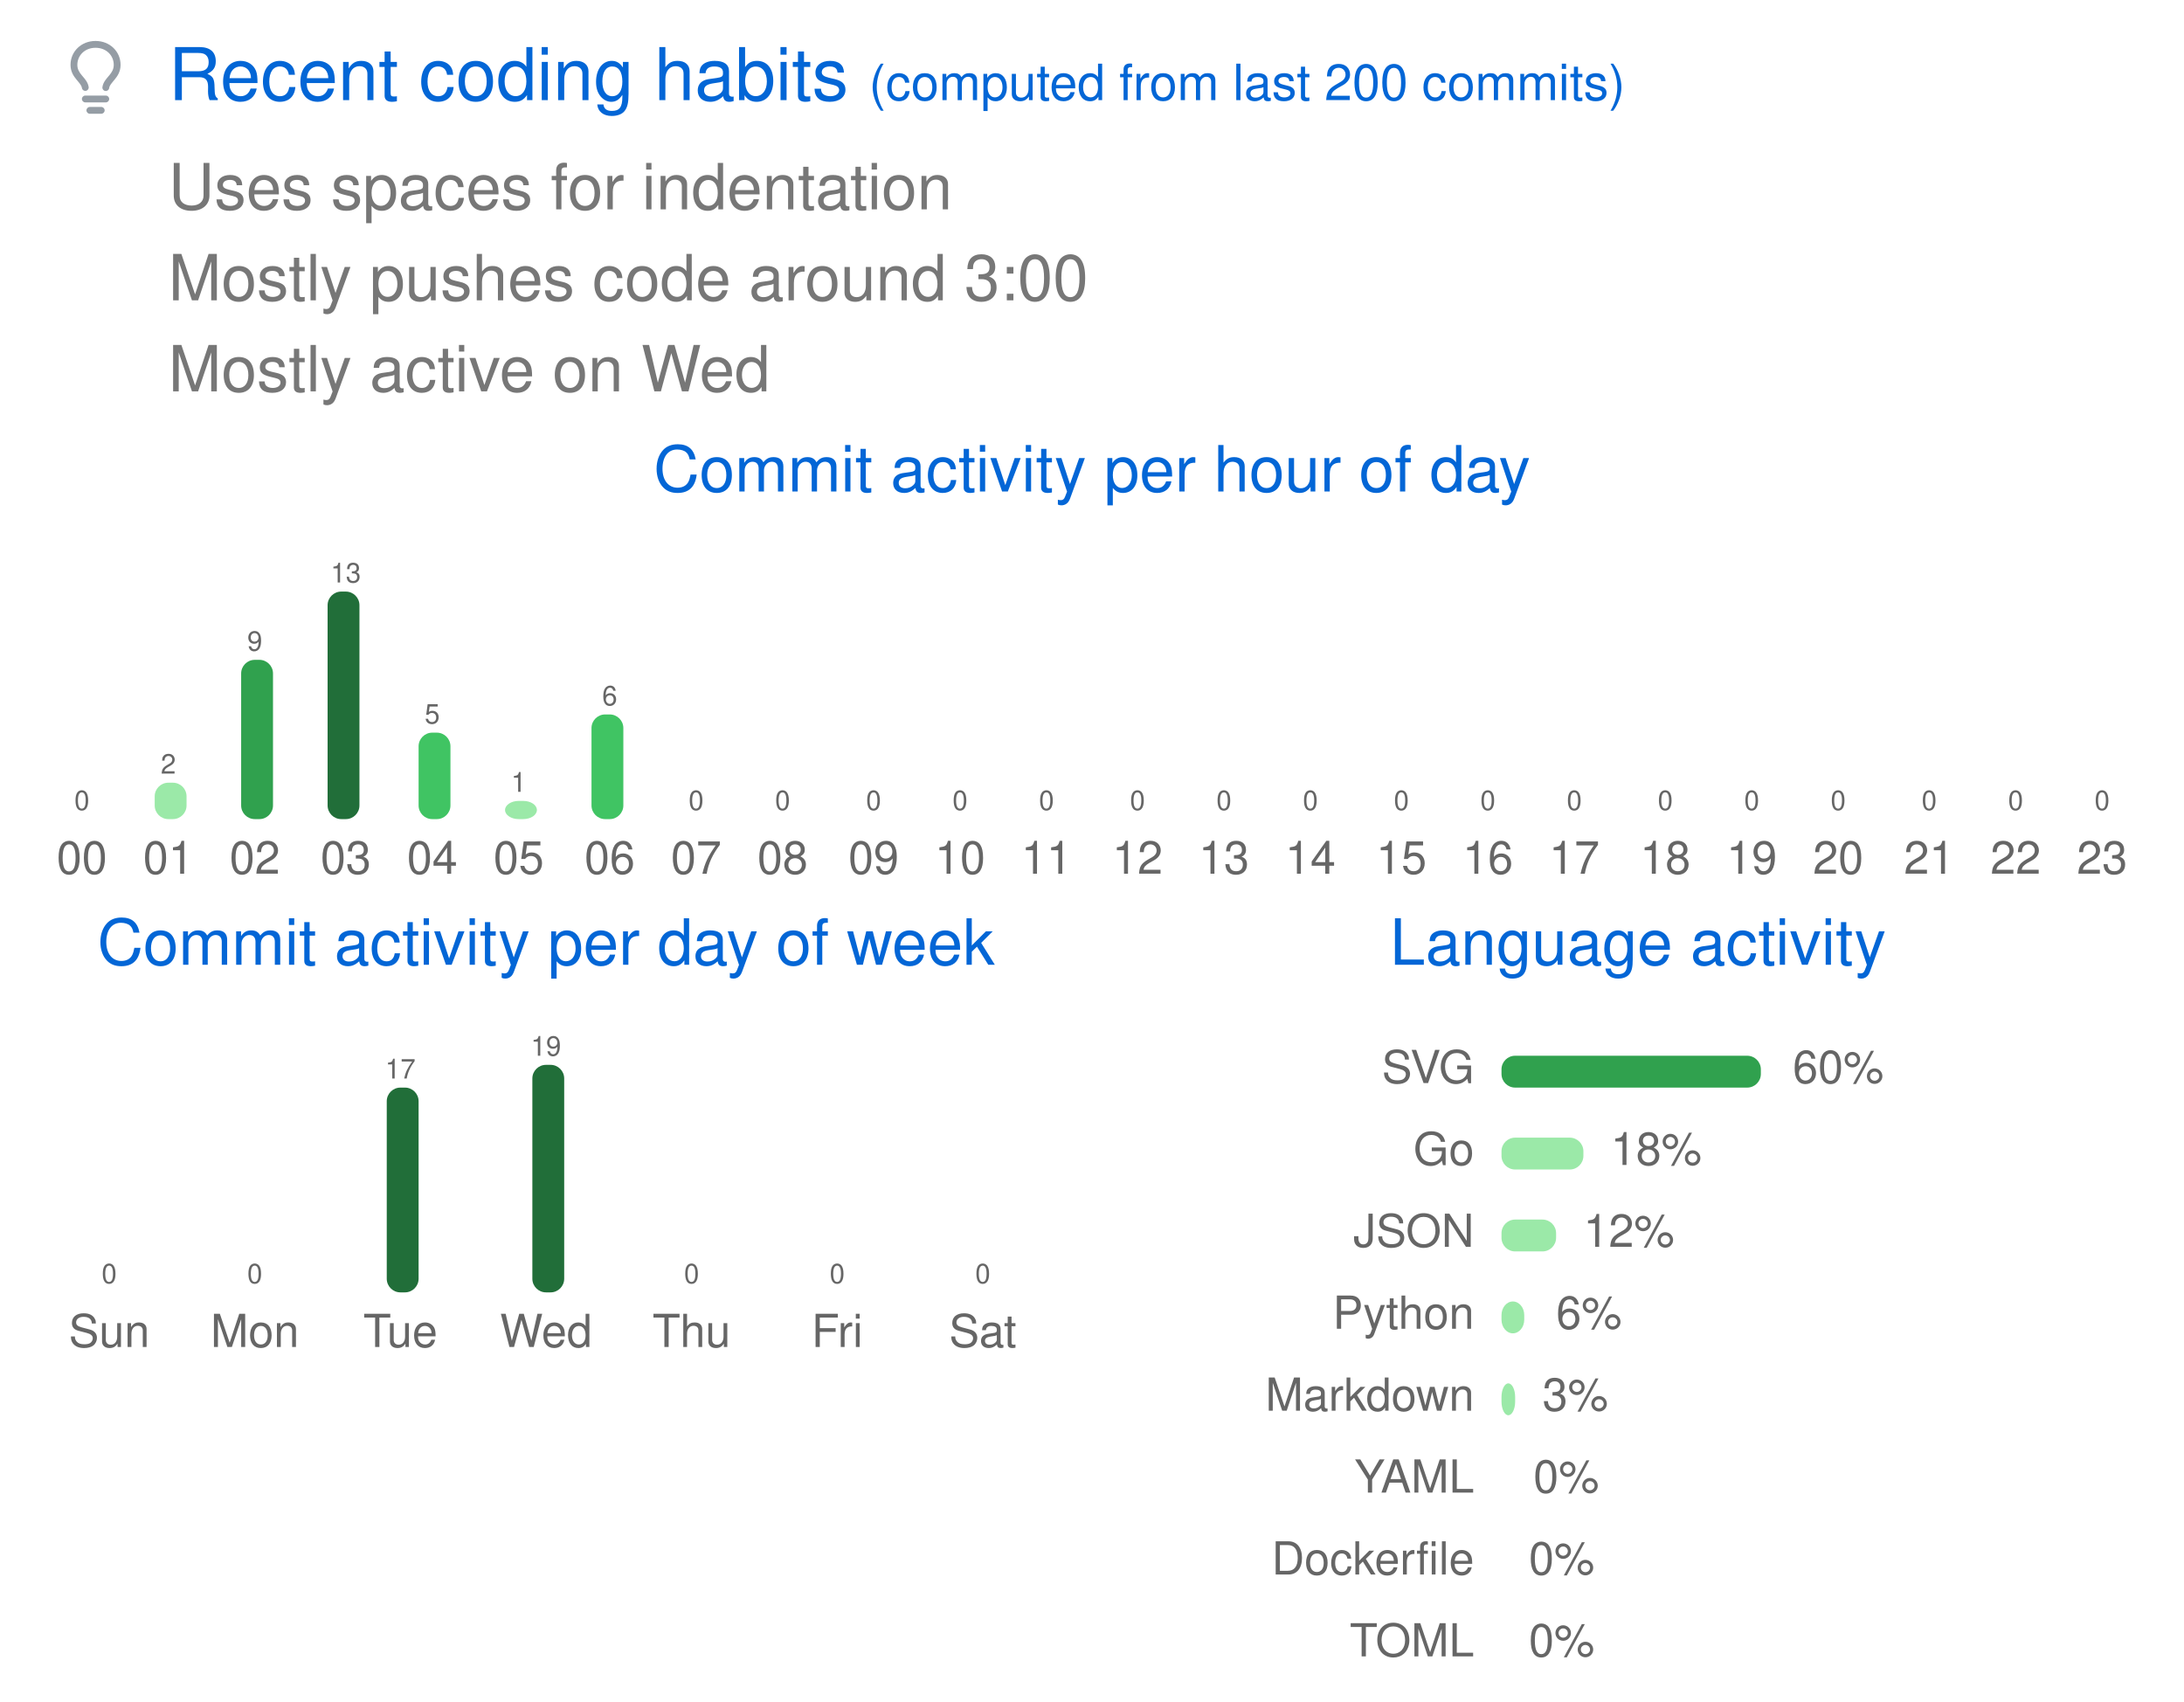
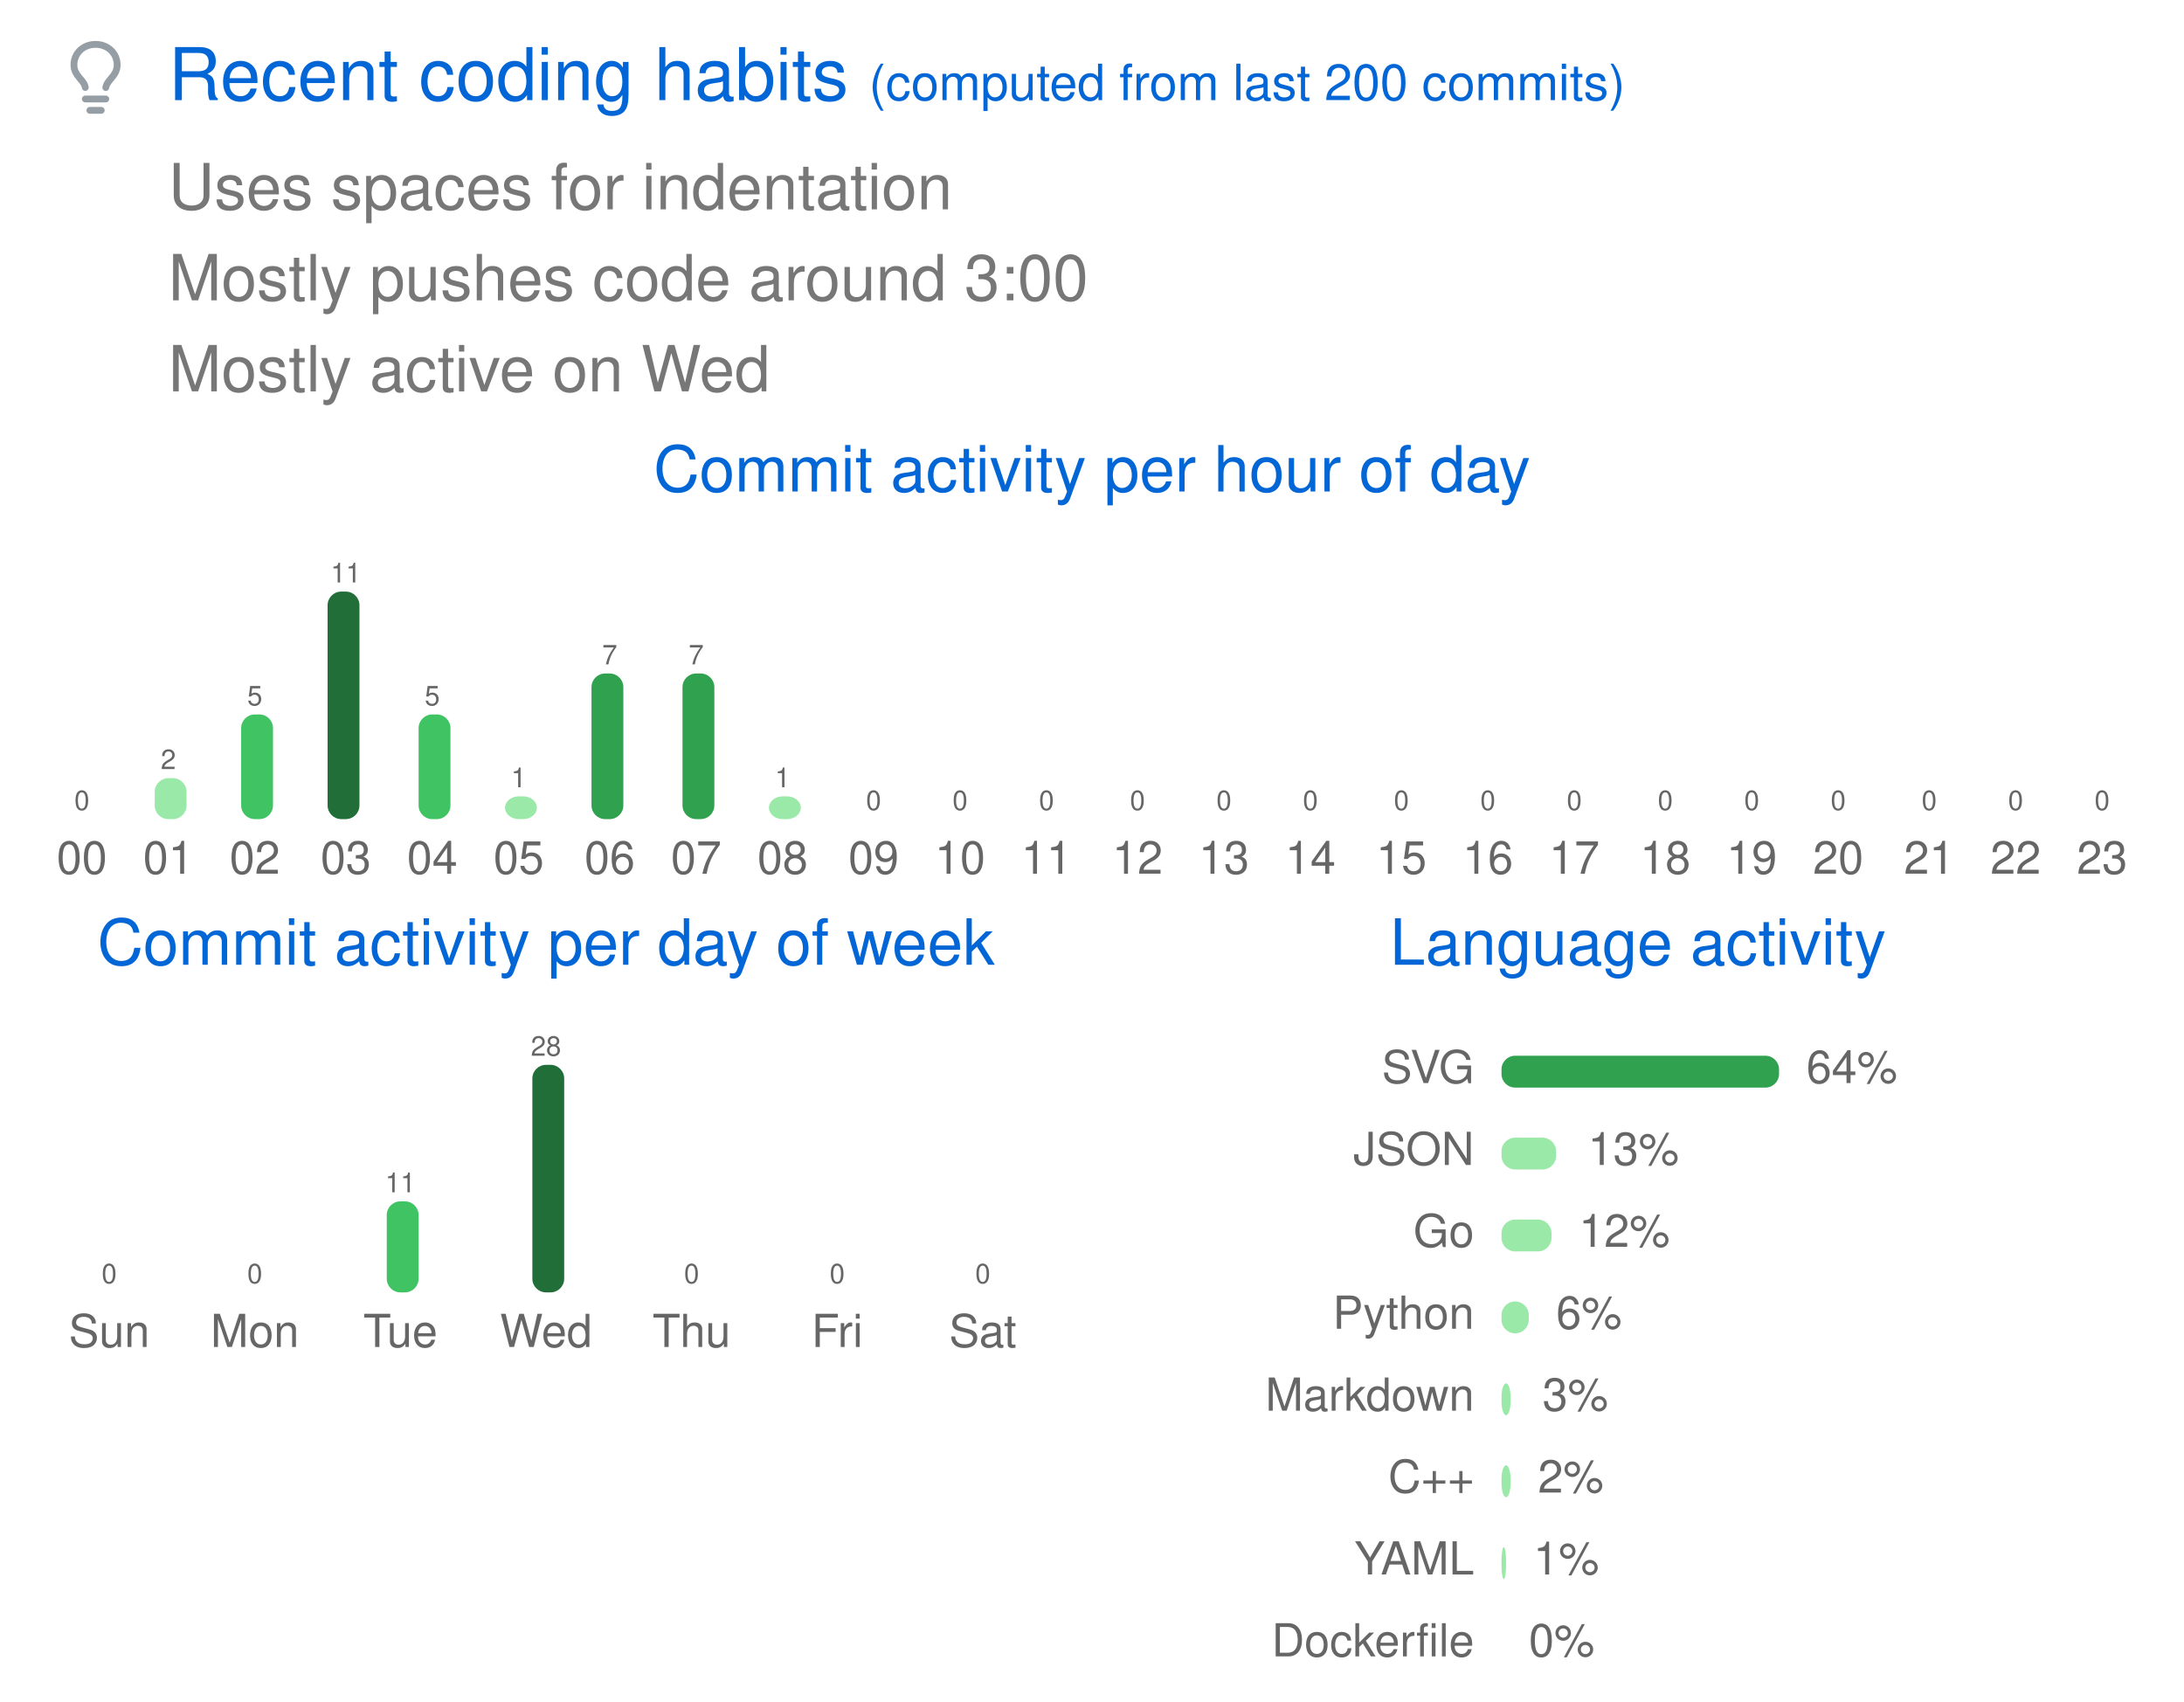
<svg xmlns="http://www.w3.org/2000/svg" width="480" height="374" viewBox="0 0 480 374" class="">
  <defs>
    <style />
  </defs>
  <style>
    svg{font-family:-apple-system,BlinkMacSystemFont,Segoe UI,Helvetica,Arial,sans-serif,Apple Color Emoji,Segoe UI Emoji;font-size:14px;color:#777}.repo-badges .badge.language::before{content:"";display:inline-block;width:10px;height:10px;margin-right:5px;border-radius:50%;background-color:var(--lang-color,#959da5)}@keyframes animation-gauge{from{stroke-dasharray:0 329}}:root{--color-calendar-graph-day-bg:#ebedf0;--color-calendar-graph-day-border:rgba(27,31,35,0.06);--color-calendar-graph-day-L1-bg:#9be9a8;--color-calendar-graph-day-L2-bg:#40c463;--color-calendar-graph-day-L3-bg:#30a14e;--color-calendar-graph-day-L4-bg:#216e39;--color-calendar-halloween-graph-day-L1-bg:#ffee4a;--color-calendar-halloween-graph-day-L2-bg:#ffc501;--color-calendar-halloween-graph-day-L3-bg:#fe9600;--color-calendar-halloween-graph-day-L4-bg:#03001c;--color-calendar-winter-graph-day-L1-bg:#0a3069;--color-calendar-winter-graph-day-L2-bg:#0969da;--color-calendar-winter-graph-day-L3-bg:#54aeff;--color-calendar-winter-graph-day-L4-bg:#b6e3ff;--color-calendar-graph-day-L4-border:rgba(27,31,35,0.06);--color-calendar-graph-day-L3-border:rgba(27,31,35,0.06);--color-calendar-graph-day-L2-border:rgba(27,31,35,0.06);--color-calendar-graph-day-L1-border:rgba(27,31,35,0.06)}#metrics-end{width:100%}
  </style>
  <style />
  <g transform="translate(0,0)" class="plugin-habits" data-plugin="habits">
    <g data-section="habits">
      <svg width="100%" height="374" viewBox="0 0 480 374">
        <g transform="translate(13,9)" fill="#959da5">
          <svg viewBox="0 0 16 16" width="16" height="16" aria-hidden="true">
            <path fill-rule="evenodd" d="M8 1.5c-2.363 0-4 1.69-4 3.75 0 .984.424 1.625.984 2.304l.214.253c.223.264.47.556.673.848.284.411.537.896.621 1.49a.75.75 0 01-1.484.211c-.04-.282-.163-.547-.37-.847a8.695 8.695 0 00-.542-.68c-.084-.1-.173-.205-.268-.32C3.201 7.75 2.5 6.766 2.5 5.25 2.5 2.31 4.863 0 8 0s5.5 2.31 5.5 5.25c0 1.516-.701 2.5-1.328 3.259-.095.115-.184.22-.268.319-.207.245-.383.453-.541.681-.208.3-.33.565-.37.847a.75.75 0 01-1.485-.212c.084-.593.337-1.078.621-1.489.203-.292.45-.584.673-.848.075-.088.147-.173.213-.253.561-.679.985-1.32.985-2.304 0-2.06-1.637-3.75-4-3.75zM6 15.25a.75.75 0 01.75-.75h2.5a.75.75 0 010 1.5h-2.5a.75.75 0 01-.75-.75zM5.75 12a.75.75 0 000 1.5h4.5a.75.75 0 000-1.5h-4.5z" />
          </svg>
        </g>
        <text x="37" y="22" font-size="16" fill="#0366d6">
          Recent coding habits
        </text>
        <text x="191" y="22" font-size="11" fill="#0366d6">
          (computed from last 200 commits)
        </text>
        <text x="37" y="46" font-size="14" fill="#777777">
          Uses spaces for indentation
        </text>
        <text x="37" y="66" font-size="14" fill="#777777">
          Mostly pushes code around 3:00
        </text>
        <text x="37" y="86" font-size="14" fill="#777777">
          Mostly active on Wed
        </text>
        <text x="240" y="108" font-size="14" fill="#0366d6" text-anchor="middle">
          Commit activity per hour of day
        </text>
        <g data-block="chart-bars">
          <text x="18" y="178" font-size="6" fill="#666666" text-anchor="middle">
            0
          </text>
          <rect x="14" y="180" width="7" height="0" rx="3" ry="3" fill="#9be9a8" />
          <text x="18" y="192" font-size="10" fill="#666666" text-anchor="middle">
            00
          </text>
-           <text x="37" y="170" font-size="6" fill="#666666" text-anchor="middle">
+           <text x="37" y="169" font-size="6" fill="#666666" text-anchor="middle">
            2
          </text>
-           <rect x="34" y="172" width="7" height="8" rx="3" ry="3" fill="#9be9a8" />
+           <rect x="34" y="171" width="7" height="9" rx="3" ry="3" fill="#9be9a8" />
          <text x="37" y="192" font-size="10" fill="#666666" text-anchor="middle">
            01
          </text>
-           <text x="56" y="143" font-size="6" fill="#666666" text-anchor="middle">
-             9
-           </text>
-           <rect x="53" y="145" width="7" height="35" rx="3" ry="3" fill="#30a14e" />
+           <text x="56" y="155" font-size="6" fill="#666666" text-anchor="middle">
+             5
+           </text>
+           <rect x="53" y="157" width="7" height="23" rx="3" ry="3" fill="#40c463" />
          <text x="56" y="192" font-size="10" fill="#666666" text-anchor="middle">
            02
          </text>
          <text x="76" y="128" font-size="6" fill="#666666" text-anchor="middle">
-             13
+             11
          </text>
          <rect x="72" y="130" width="7" height="50" rx="3" ry="3" fill="#216e39" />
          <text x="76" y="192" font-size="10" fill="#666666" text-anchor="middle">
            03
          </text>
-           <text x="95" y="159" font-size="6" fill="#666666" text-anchor="middle">
+           <text x="95" y="155" font-size="6" fill="#666666" text-anchor="middle">
            5
          </text>
-           <rect x="92" y="161" width="7" height="19" rx="3" ry="3" fill="#40c463" />
+           <rect x="92" y="157" width="7" height="23" rx="3" ry="3" fill="#40c463" />
          <text x="95" y="192" font-size="10" fill="#666666" text-anchor="middle">
            04
          </text>
-           <text x="114" y="174" font-size="6" fill="#666666" text-anchor="middle">
+           <text x="114" y="173" font-size="6" fill="#666666" text-anchor="middle">
            1
          </text>
-           <rect x="111" y="176" width="7" height="4" rx="3" ry="3" fill="#9be9a8" />
+           <rect x="111" y="175" width="7" height="5" rx="3" ry="3" fill="#9be9a8" />
          <text x="114" y="192" font-size="10" fill="#666666" text-anchor="middle">
            05
          </text>
-           <text x="134" y="155" font-size="6" fill="#666666" text-anchor="middle">
-             6
-           </text>
-           <rect x="130" y="157" width="7" height="23" rx="3" ry="3" fill="#40c463" />
+           <text x="134" y="146" font-size="6" fill="#666666" text-anchor="middle">
+             7
+           </text>
+           <rect x="130" y="148" width="7" height="32" rx="3" ry="3" fill="#30a14e" />
          <text x="134" y="192" font-size="10" fill="#666666" text-anchor="middle">
            06
          </text>
-           <text x="153" y="178" font-size="6" fill="#666666" text-anchor="middle">
-             0
-           </text>
-           <rect x="150" y="180" width="7" height="0" rx="3" ry="3" fill="#9be9a8" />
+           <text x="153" y="146" font-size="6" fill="#666666" text-anchor="middle">
+             7
+           </text>
+           <rect x="150" y="148" width="7" height="32" rx="3" ry="3" fill="#30a14e" />
          <text x="153" y="192" font-size="10" fill="#666666" text-anchor="middle">
            07
          </text>
-           <text x="172" y="178" font-size="6" fill="#666666" text-anchor="middle">
-             0
-           </text>
-           <rect x="169" y="180" width="7" height="0" rx="3" ry="3" fill="#9be9a8" />
+           <text x="172" y="173" font-size="6" fill="#666666" text-anchor="middle">
+             1
+           </text>
+           <rect x="169" y="175" width="7" height="5" rx="3" ry="3" fill="#9be9a8" />
          <text x="172" y="192" font-size="10" fill="#666666" text-anchor="middle">
            08
          </text>
          <text x="192" y="178" font-size="6" fill="#666666" text-anchor="middle">
            0
          </text>
          <rect x="188" y="180" width="7" height="0" rx="3" ry="3" fill="#9be9a8" />
          <text x="192" y="192" font-size="10" fill="#666666" text-anchor="middle">
            09
          </text>
          <text x="211" y="178" font-size="6" fill="#666666" text-anchor="middle">
            0
          </text>
          <rect x="208" y="180" width="7" height="0" rx="3" ry="3" fill="#9be9a8" />
          <text x="211" y="192" font-size="10" fill="#666666" text-anchor="middle">
            10
          </text>
          <text x="230" y="178" font-size="6" fill="#666666" text-anchor="middle">
            0
          </text>
          <rect x="227" y="180" width="7" height="0" rx="3" ry="3" fill="#9be9a8" />
          <text x="230" y="192" font-size="10" fill="#666666" text-anchor="middle">
            11
          </text>
          <text x="250" y="178" font-size="6" fill="#666666" text-anchor="middle">
            0
          </text>
          <rect x="246" y="180" width="7" height="0" rx="3" ry="3" fill="#9be9a8" />
          <text x="250" y="192" font-size="10" fill="#666666" text-anchor="middle">
            12
          </text>
          <text x="269" y="178" font-size="6" fill="#666666" text-anchor="middle">
            0
          </text>
          <rect x="266" y="180" width="7" height="0" rx="3" ry="3" fill="#9be9a8" />
          <text x="269" y="192" font-size="10" fill="#666666" text-anchor="middle">
            13
          </text>
          <text x="288" y="178" font-size="6" fill="#666666" text-anchor="middle">
            0
          </text>
          <rect x="285" y="180" width="7" height="0" rx="3" ry="3" fill="#9be9a8" />
          <text x="288" y="192" font-size="10" fill="#666666" text-anchor="middle">
            14
          </text>
          <text x="308" y="178" font-size="6" fill="#666666" text-anchor="middle">
            0
          </text>
          <rect x="304" y="180" width="7" height="0" rx="3" ry="3" fill="#9be9a8" />
          <text x="308" y="192" font-size="10" fill="#666666" text-anchor="middle">
            15
          </text>
          <text x="327" y="178" font-size="6" fill="#666666" text-anchor="middle">
            0
          </text>
          <rect x="324" y="180" width="7" height="0" rx="3" ry="3" fill="#9be9a8" />
          <text x="327" y="192" font-size="10" fill="#666666" text-anchor="middle">
            16
          </text>
          <text x="346" y="178" font-size="6" fill="#666666" text-anchor="middle">
            0
          </text>
          <rect x="343" y="180" width="7" height="0" rx="3" ry="3" fill="#9be9a8" />
          <text x="346" y="192" font-size="10" fill="#666666" text-anchor="middle">
            17
          </text>
          <text x="366" y="178" font-size="6" fill="#666666" text-anchor="middle">
            0
          </text>
          <rect x="362" y="180" width="7" height="0" rx="3" ry="3" fill="#9be9a8" />
          <text x="366" y="192" font-size="10" fill="#666666" text-anchor="middle">
            18
          </text>
          <text x="385" y="178" font-size="6" fill="#666666" text-anchor="middle">
            0
          </text>
          <rect x="382" y="180" width="7" height="0" rx="3" ry="3" fill="#9be9a8" />
          <text x="385" y="192" font-size="10" fill="#666666" text-anchor="middle">
            19
          </text>
          <text x="404" y="178" font-size="6" fill="#666666" text-anchor="middle">
            0
          </text>
          <rect x="401" y="180" width="7" height="0" rx="3" ry="3" fill="#9be9a8" />
          <text x="404" y="192" font-size="10" fill="#666666" text-anchor="middle">
            20
          </text>
          <text x="424" y="178" font-size="6" fill="#666666" text-anchor="middle">
            0
          </text>
          <rect x="420" y="180" width="7" height="0" rx="3" ry="3" fill="#9be9a8" />
          <text x="424" y="192" font-size="10" fill="#666666" text-anchor="middle">
            21
          </text>
          <text x="443" y="178" font-size="6" fill="#666666" text-anchor="middle">
            0
          </text>
          <rect x="440" y="180" width="7" height="0" rx="3" ry="3" fill="#9be9a8" />
          <text x="443" y="192" font-size="10" fill="#666666" text-anchor="middle">
            22
          </text>
          <text x="462" y="178" font-size="6" fill="#666666" text-anchor="middle">
            0
          </text>
          <rect x="459" y="180" width="7" height="0" rx="3" ry="3" fill="#9be9a8" />
          <text x="462" y="192" font-size="10" fill="#666666" text-anchor="middle">
            23
          </text>
        </g>
        <text x="120" y="212" font-size="14" fill="#0366d6" text-anchor="middle">
          Commit activity per day of week
        </text>
        <g data-block="chart-bars">
          <text x="24" y="282" font-size="6" fill="#666666" text-anchor="middle">
            0
          </text>
          <rect x="21" y="284" width="7" height="0" rx="3" ry="3" fill="#9be9a8" />
          <text x="24" y="296" font-size="10" fill="#666666" text-anchor="middle">
            Sun
          </text>
          <text x="56" y="282" font-size="6" fill="#666666" text-anchor="middle">
            0
          </text>
          <rect x="53" y="284" width="7" height="0" rx="3" ry="3" fill="#9be9a8" />
          <text x="56" y="296" font-size="10" fill="#666666" text-anchor="middle">
            Mon
          </text>
-           <text x="88" y="237" font-size="6" fill="#666666" text-anchor="middle">
-             17
-           </text>
-           <rect x="85" y="239" width="7" height="45" rx="3" ry="3" fill="#216e39" />
+           <text x="88" y="262" font-size="6" fill="#666666" text-anchor="middle">
+             11
+           </text>
+           <rect x="85" y="264" width="7" height="20" rx="3" ry="3" fill="#40c463" />
          <text x="88" y="296" font-size="10" fill="#666666" text-anchor="middle">
            Tue
          </text>
          <text x="120" y="232" font-size="6" fill="#666666" text-anchor="middle">
-             19
+             28
          </text>
          <rect x="117" y="234" width="7" height="50" rx="3" ry="3" fill="#216e39" />
          <text x="120" y="296" font-size="10" fill="#666666" text-anchor="middle">
            Wed
          </text>
          <text x="152" y="282" font-size="6" fill="#666666" text-anchor="middle">
            0
          </text>
          <rect x="149" y="284" width="7" height="0" rx="3" ry="3" fill="#9be9a8" />
          <text x="152" y="296" font-size="10" fill="#666666" text-anchor="middle">
            Thu
          </text>
          <text x="184" y="282" font-size="6" fill="#666666" text-anchor="middle">
            0
          </text>
          <rect x="181" y="284" width="7" height="0" rx="3" ry="3" fill="#9be9a8" />
          <text x="184" y="296" font-size="10" fill="#666666" text-anchor="middle">
            Fri
          </text>
          <text x="216" y="282" font-size="6" fill="#666666" text-anchor="middle">
            0
          </text>
          <rect x="213" y="284" width="7" height="0" rx="3" ry="3" fill="#9be9a8" />
          <text x="216" y="296" font-size="10" fill="#666666" text-anchor="middle">
            Sat
          </text>
        </g>
        <text x="360" y="212" font-size="14" fill="#0366d6" text-anchor="middle">
          Language activity
        </text>
        <text x="324" y="238" font-size="10" fill="#666666" text-anchor="end">
          SVG
        </text>
-         <rect x="330" y="232" width="57" height="7" rx="3" ry="3" fill="#30a14e" />
-         <text x="394" y="238" font-size="10" fill="#666666">
-           60%
+         <rect x="330" y="232" width="61" height="7" rx="3" ry="3" fill="#30a14e" />
+         <text x="397" y="238" font-size="10" fill="#666666">
+           64%
        </text>
        <text x="324" y="256" font-size="10" fill="#666666" text-anchor="end">
+           JSON
+         </text>
+         <rect x="330" y="250" width="12" height="7" rx="3" ry="3" fill="#9be9a8" />
+         <text x="349" y="256" font-size="10" fill="#666666">
+           13%
+         </text>
+         <text x="324" y="274" font-size="10" fill="#666666" text-anchor="end">
          Go
        </text>
-         <rect x="330" y="250" width="18" height="7" rx="3" ry="3" fill="#9be9a8" />
-         <text x="354" y="256" font-size="10" fill="#666666">
-           18%
-         </text>
-         <text x="324" y="274" font-size="10" fill="#666666" text-anchor="end">
-           JSON
-         </text>
-         <rect x="330" y="268" width="12" height="7" rx="3" ry="3" fill="#9be9a8" />
-         <text x="348" y="274" font-size="10" fill="#666666">
+         <rect x="330" y="268" width="11" height="7" rx="3" ry="3" fill="#9be9a8" />
+         <text x="347" y="274" font-size="10" fill="#666666">
          12%
        </text>
        <text x="324" y="292" font-size="10" fill="#666666" text-anchor="end">
          Python
        </text>
-         <rect x="330" y="286" width="5" height="7" rx="3" ry="3" fill="#9be9a8" />
+         <rect x="330" y="286" width="6" height="7" rx="3" ry="3" fill="#9be9a8" />
        <text x="342" y="292" font-size="10" fill="#666666">
          6%
        </text>
        <text x="324" y="310" font-size="10" fill="#666666" text-anchor="end">
          Markdown
        </text>
-         <rect x="330" y="304" width="3" height="7" rx="3" ry="3" fill="#9be9a8" />
+         <rect x="330" y="304" width="2" height="7" rx="3" ry="3" fill="#9be9a8" />
        <text x="339" y="310" font-size="10" fill="#666666">
          3%
        </text>
        <text x="324" y="328" font-size="10" fill="#666666" text-anchor="end">
+           C++
+         </text>
+         <rect x="330" y="322" width="2" height="7" rx="3" ry="3" fill="#9be9a8" />
+         <text x="338" y="328" font-size="10" fill="#666666">
+           2%
+         </text>
+         <text x="324" y="346" font-size="10" fill="#666666" text-anchor="end">
          YAML
        </text>
-         <rect x="330" y="322" width="0" height="7" rx="3" ry="3" fill="#9be9a8" />
-         <text x="337" y="328" font-size="10" fill="#666666">
-           0%
-         </text>
-         <text x="324" y="346" font-size="10" fill="#666666" text-anchor="end">
+         <rect x="330" y="340" width="1" height="7" rx="3" ry="3" fill="#9be9a8" />
+         <text x="337" y="346" font-size="10" fill="#666666">
+           1%
+         </text>
+         <text x="324" y="364" font-size="10" fill="#666666" text-anchor="end">
          Dockerfile
-         </text>
-         <rect x="330" y="340" width="0" height="7" rx="3" ry="3" fill="#9be9a8" />
-         <text x="336" y="346" font-size="10" fill="#666666">
-           0%
-         </text>
-         <text x="324" y="364" font-size="10" fill="#666666" text-anchor="end">
-           TOML
        </text>
        <rect x="330" y="358" width="0" height="7" rx="3" ry="3" fill="#9be9a8" />
        <text x="336" y="364" font-size="10" fill="#666666">
          0%
        </text>
      </svg>
    </g>
  </g>
</svg>
